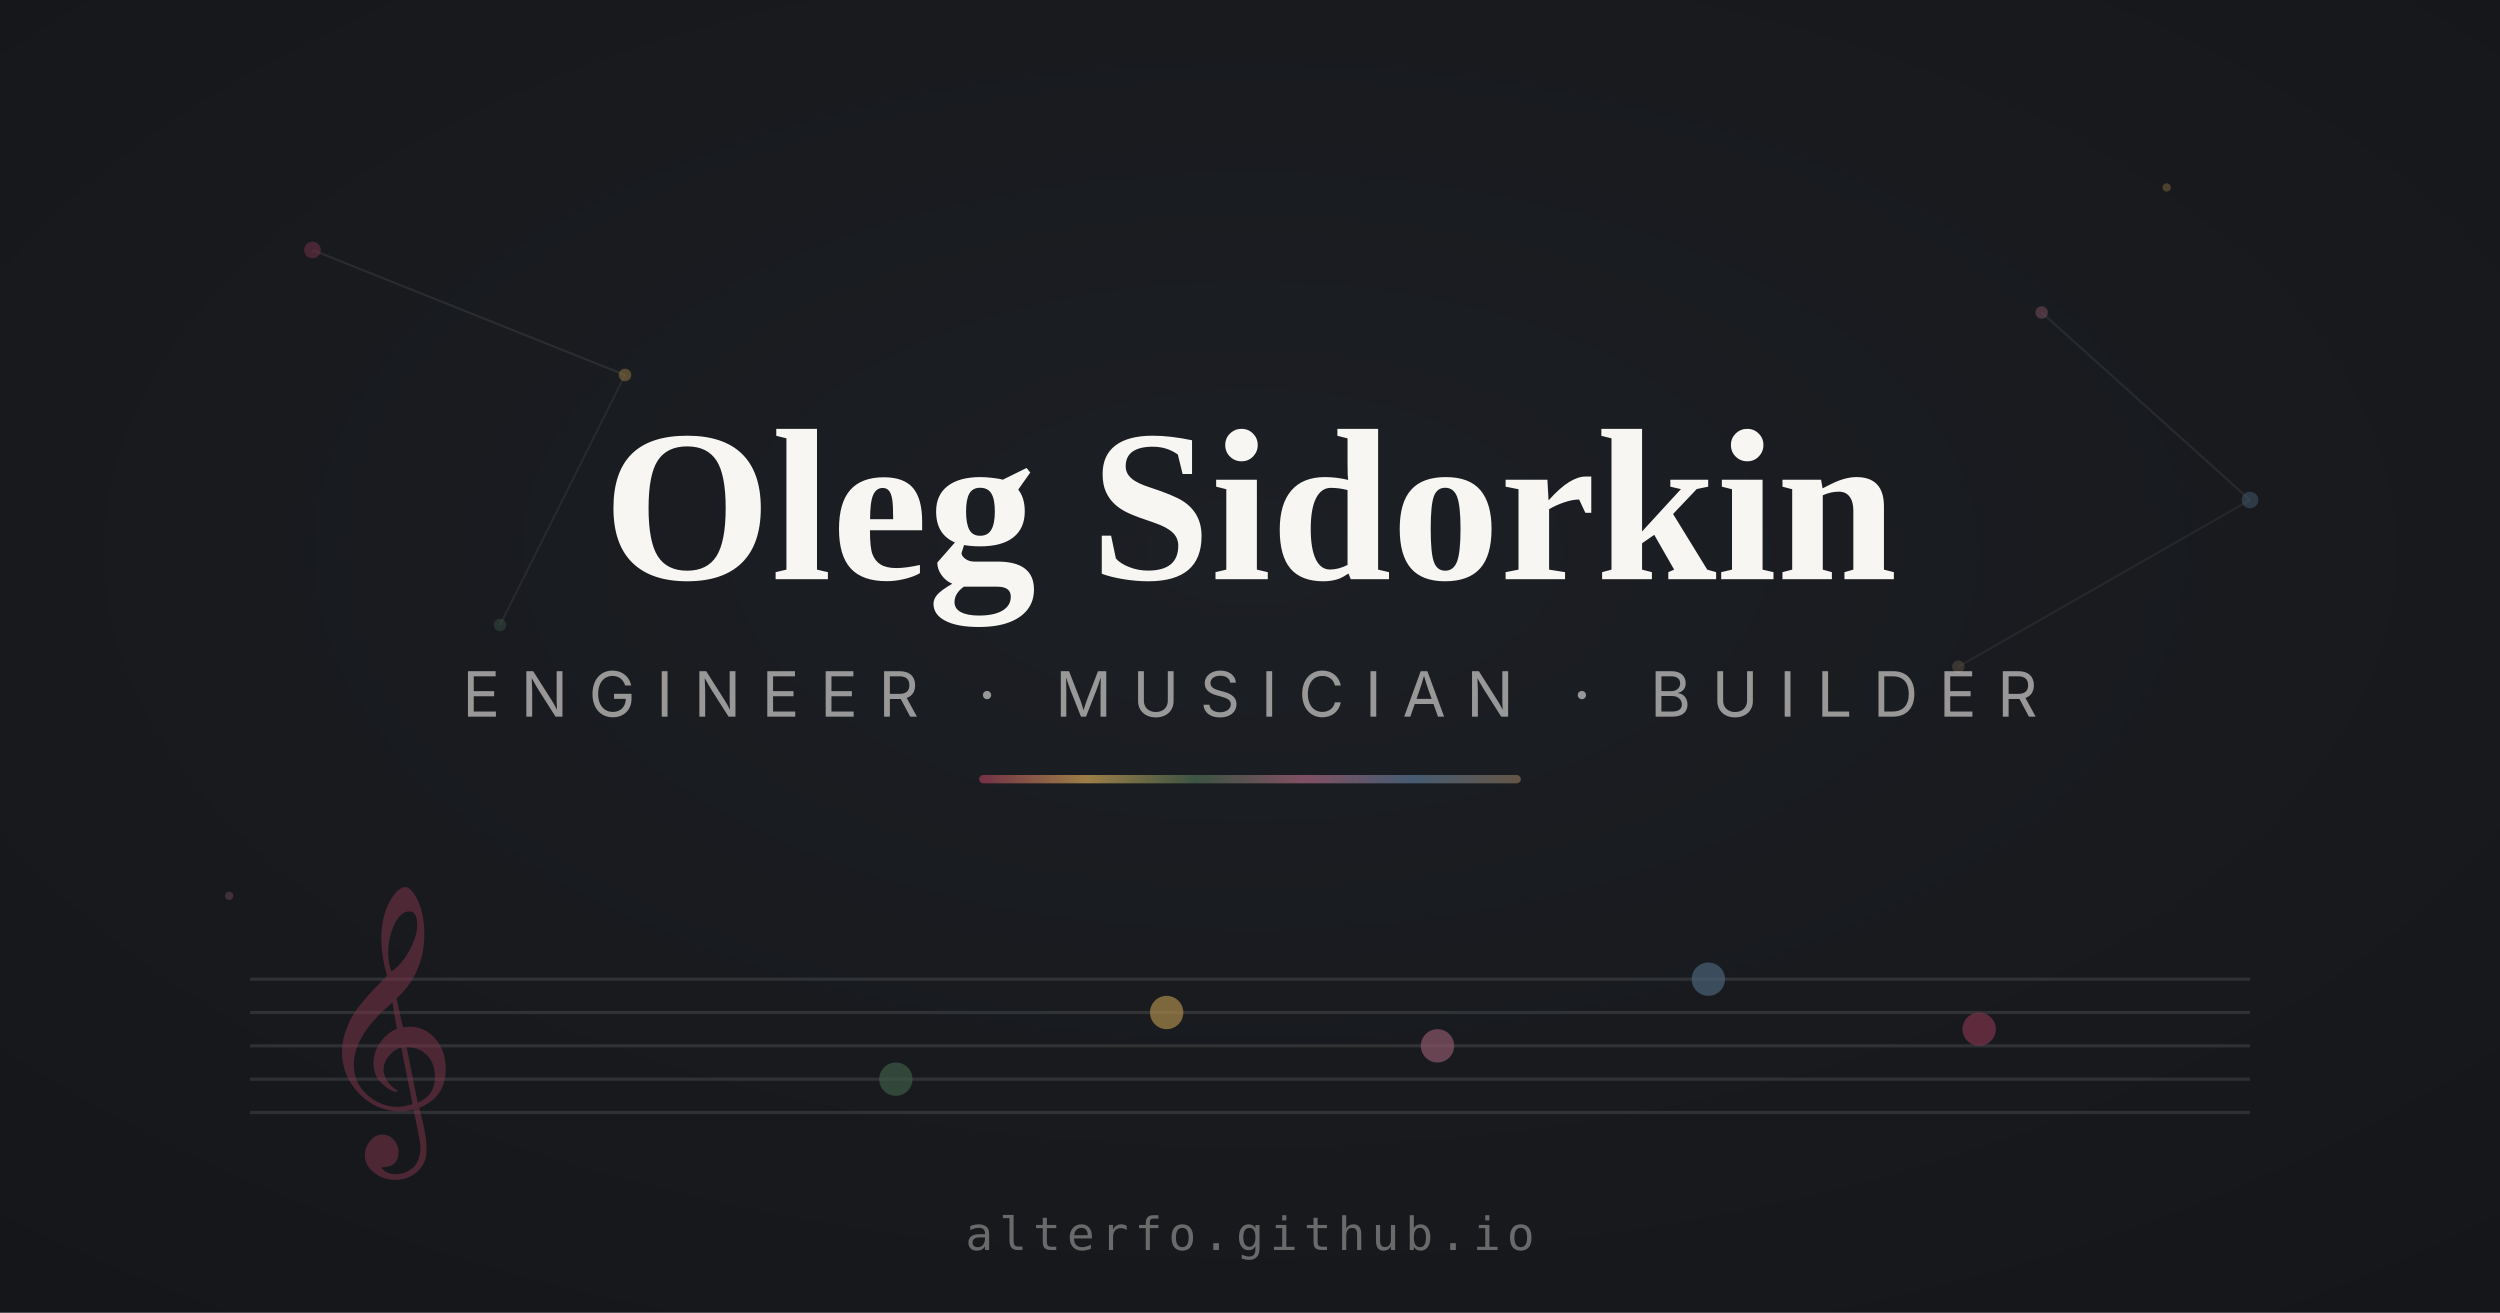
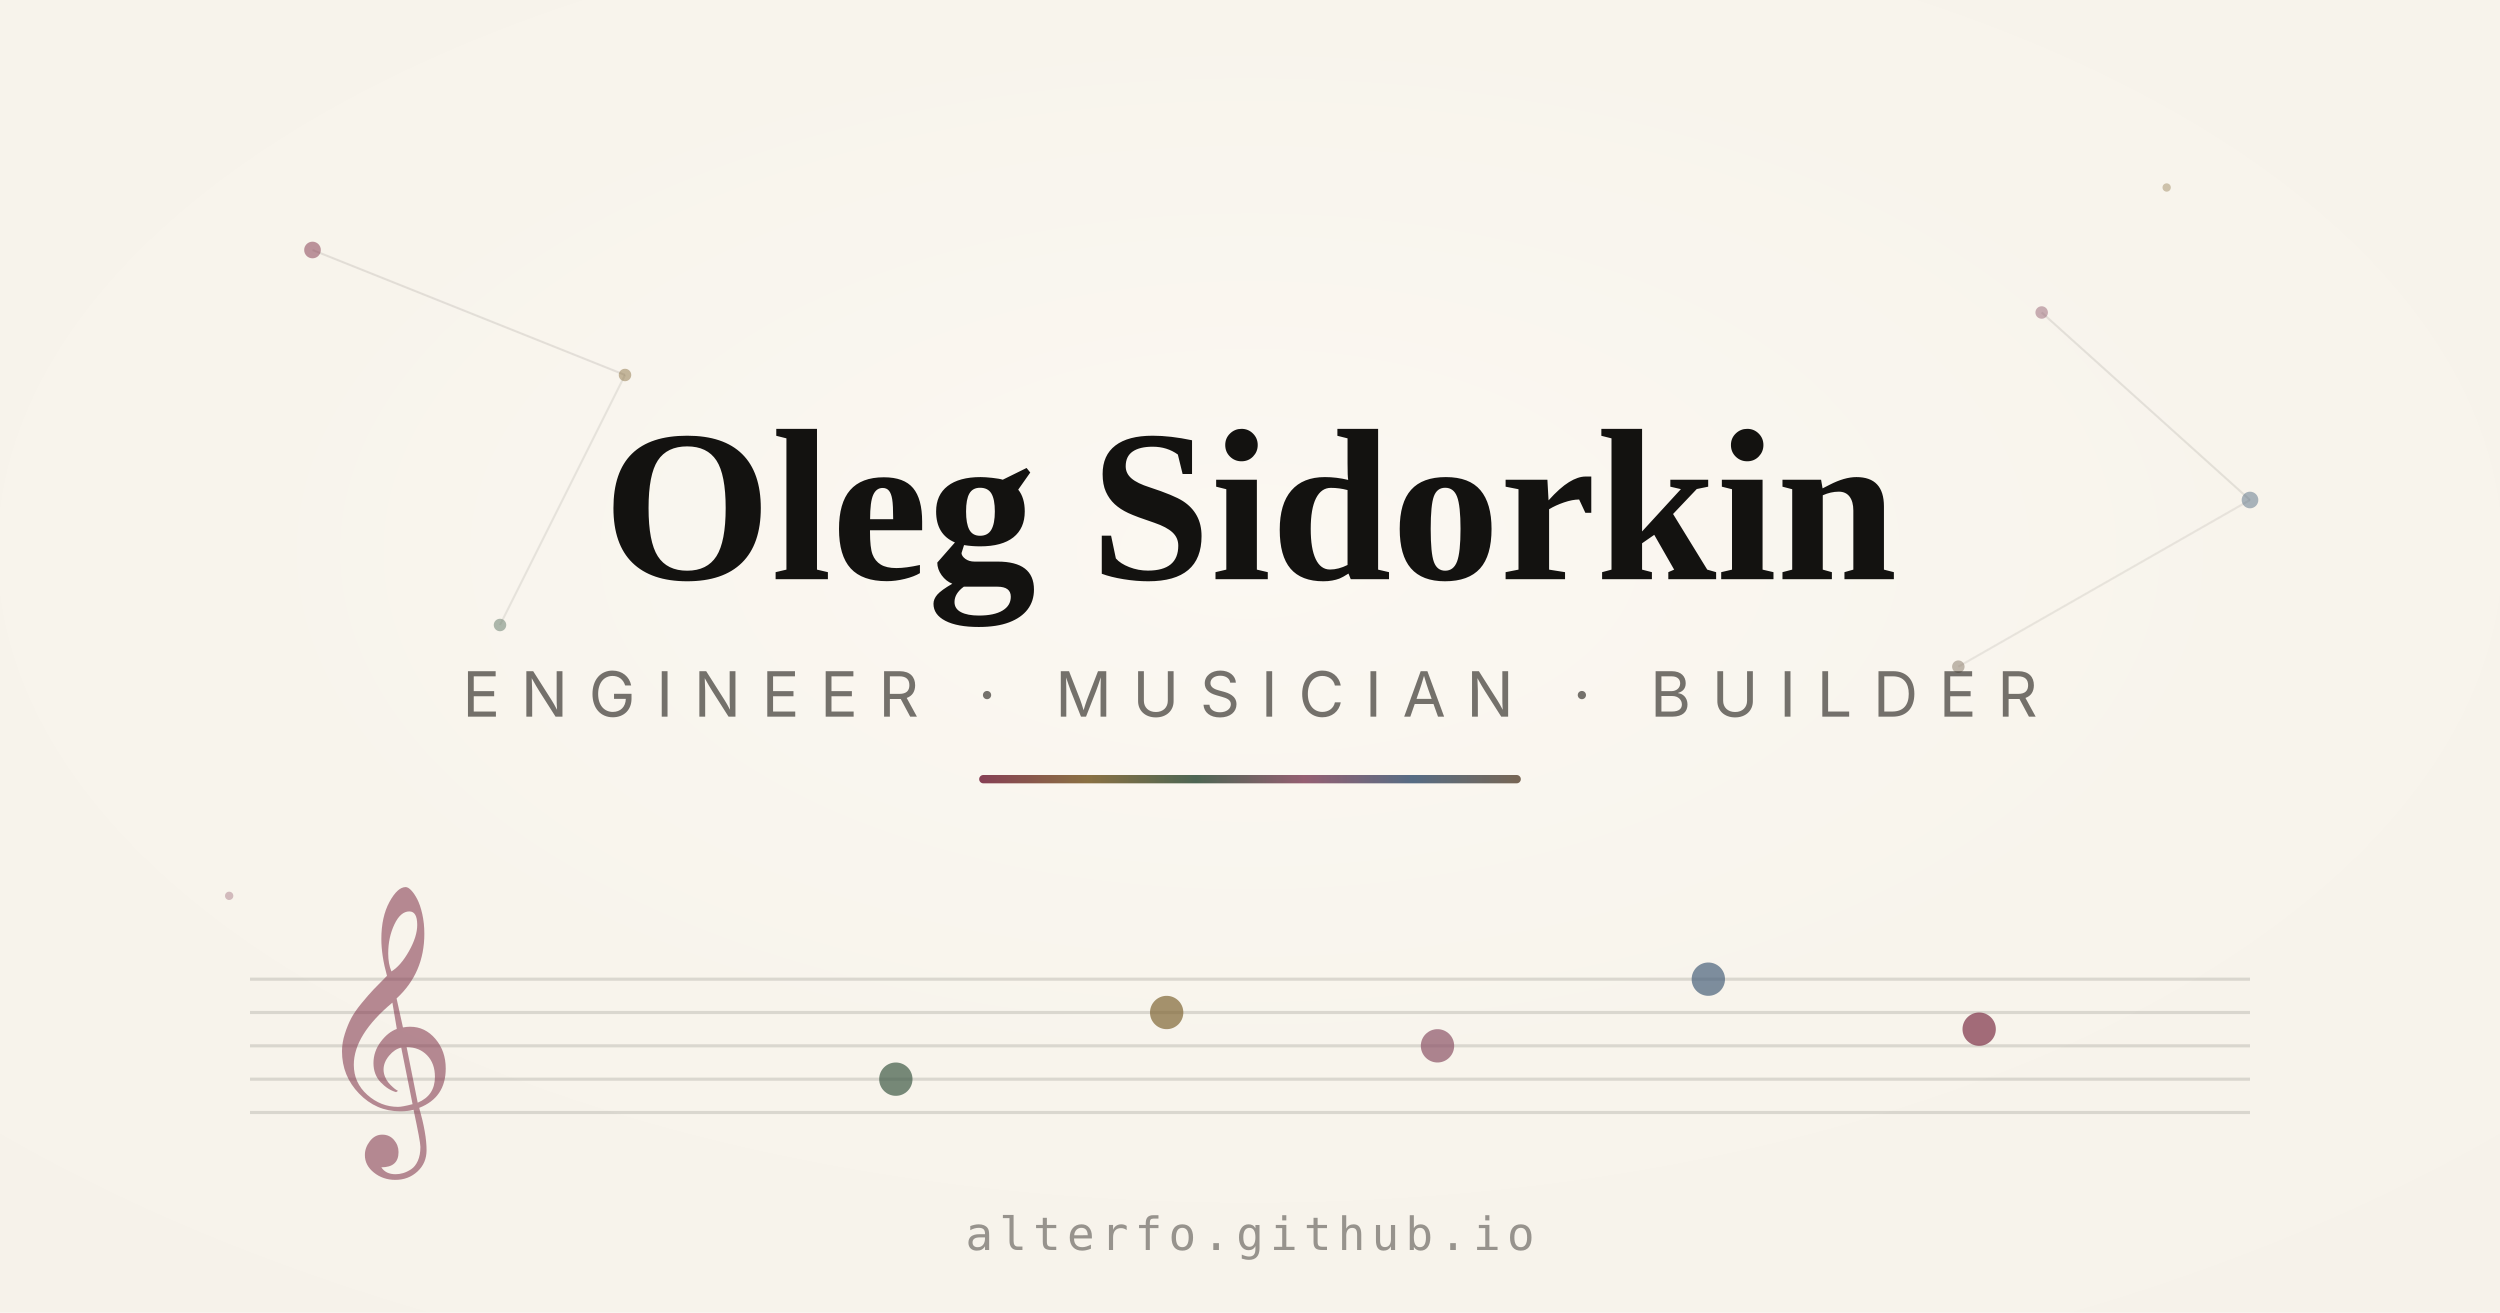
<svg xmlns="http://www.w3.org/2000/svg" width="1200" height="630" viewBox="0 0 1200 630">
  <defs>
    <radialGradient id="bg" cx="50%" cy="42%" r="75%">
-       <stop offset="0%" stop-color="#1c1f24" />
-       <stop offset="55%" stop-color="#181a1e" />
-       <stop offset="100%" stop-color="#14161a" />
+       <stop offset="0%" stop-color="#fbf8f2" />
+       <stop offset="55%" stop-color="#f8f4ec" />
+       <stop offset="100%" stop-color="#f6f2ea" />
    </radialGradient>
    <linearGradient id="spectrum" x1="0" y1="0" x2="1" y2="0">
-       <stop offset="0%" stop-color="#7a3348" />
-       <stop offset="20%" stop-color="#a8874a" />
-       <stop offset="40%" stop-color="#3f5946" />
-       <stop offset="60%" stop-color="#8a5568" />
-       <stop offset="80%" stop-color="#4a6178" />
-       <stop offset="100%" stop-color="#6b5a48" />
+       <stop offset="0%" stop-color="#7d3047" />
+       <stop offset="20%" stop-color="#806634" />
+       <stop offset="40%" stop-color="#3e5a46" />
+       <stop offset="60%" stop-color="#8c5367" />
+       <stop offset="80%" stop-color="#48617a" />
+       <stop offset="100%" stop-color="#6c5a47" />
    </linearGradient>
  </defs>
-   <rect width="1200" height="630" fill="#14161a" />
+   <rect width="1200" height="630" fill="#f6f2ea" />
  <rect width="1200" height="630" fill="url(#bg)" />
  <g opacity="0.9">
-     <line x1="150" y1="120" x2="300" y2="180" stroke="rgba(230,228,224,0.10)" stroke-width="1" />
-     <line x1="300" y1="180" x2="240" y2="300" stroke="rgba(230,228,224,0.08)" stroke-width="1" />
-     <line x1="980" y1="150" x2="1080" y2="240" stroke="rgba(230,228,224,0.09)" stroke-width="1" />
-     <line x1="1080" y1="240" x2="940" y2="320" stroke="rgba(230,228,224,0.07)" stroke-width="1" />
-     <circle cx="150" cy="120" r="4" fill="#7a3348" opacity="0.55" />
-     <circle cx="300" cy="180" r="3" fill="#a8874a" opacity="0.5" />
-     <circle cx="240" cy="300" r="3" fill="#3f5946" opacity="0.45" />
-     <circle cx="980" cy="150" r="3" fill="#8a5568" opacity="0.5" />
-     <circle cx="1080" cy="240" r="4" fill="#4a6178" opacity="0.5" />
-     <circle cx="940" cy="320" r="3" fill="#6b5a48" opacity="0.45" />
-     <circle cx="1040" cy="90" r="2" fill="#a8874a" opacity="0.4" />
-     <circle cx="110" cy="430" r="2" fill="#8a5568" opacity="0.4" />
+     <line x1="150" y1="120" x2="300" y2="180" stroke="rgba(34,32,27,0.12)" stroke-width="1" />
+     <line x1="300" y1="180" x2="240" y2="300" stroke="rgba(34,32,27,0.10)" stroke-width="1" />
+     <line x1="980" y1="150" x2="1080" y2="240" stroke="rgba(34,32,27,0.11)" stroke-width="1" />
+     <line x1="1080" y1="240" x2="940" y2="320" stroke="rgba(34,32,27,0.09)" stroke-width="1" />
+     <circle cx="150" cy="120" r="4" fill="#7d3047" opacity="0.55" />
+     <circle cx="300" cy="180" r="3" fill="#806634" opacity="0.5" />
+     <circle cx="240" cy="300" r="3" fill="#3e5a46" opacity="0.45" />
+     <circle cx="980" cy="150" r="3" fill="#8c5367" opacity="0.5" />
+     <circle cx="1080" cy="240" r="4" fill="#48617a" opacity="0.5" />
+     <circle cx="940" cy="320" r="3" fill="#6c5a47" opacity="0.45" />
+     <circle cx="1040" cy="90" r="2" fill="#806634" opacity="0.4" />
+     <circle cx="110" cy="430" r="2" fill="#8c5367" opacity="0.4" />
  </g>
-   <text x="600" y="278" text-anchor="middle" font-family="Georgia, 'Times New Roman', serif" font-size="104" font-weight="700" fill="#f7f6f3">Oleg Sidorkin</text>
-   <text x="600" y="344" text-anchor="middle" font-family="-apple-system, 'Segoe UI', sans-serif" font-size="30" letter-spacing="10" fill="rgba(230,228,224,0.62)">ENGINEER · MUSICIAN · BUILDER</text>
+   <text x="600" y="278" text-anchor="middle" font-family="Georgia, 'Times New Roman', serif" font-size="104" font-weight="700" fill="#131210">Oleg Sidorkin</text>
+   <text x="600" y="344" text-anchor="middle" font-family="-apple-system, 'Segoe UI', sans-serif" font-size="30" letter-spacing="10" fill="rgba(34,32,27,0.62)">ENGINEER · MUSICIAN · BUILDER</text>
  <rect x="470" y="372" width="260" height="4" rx="2" fill="url(#spectrum)" opacity="0.92" />
  <g transform="translate(0,470)">
-     <line x1="120" y1="0" x2="1080" y2="0" stroke="rgba(230,228,224,0.12)" stroke-width="1.5" />
-     <line x1="120" y1="16" x2="1080" y2="16" stroke="rgba(230,228,224,0.12)" stroke-width="1.5" />
-     <line x1="120" y1="32" x2="1080" y2="32" stroke="rgba(230,228,224,0.12)" stroke-width="1.5" />
-     <line x1="120" y1="48" x2="1080" y2="48" stroke="rgba(230,228,224,0.12)" stroke-width="1.5" />
-     <line x1="120" y1="64" x2="1080" y2="64" stroke="rgba(230,228,224,0.12)" stroke-width="1.5" />
-     <text x="150" y="62" font-family="'Times New Roman', Georgia, serif" font-size="118" fill="rgba(122,51,72,0.55)">𝄞</text>
-     <circle cx="430" cy="48" r="8" fill="#3f5946" opacity="0.7" />
-     <circle cx="560" cy="16" r="8" fill="#a8874a" opacity="0.7" />
-     <circle cx="690" cy="32" r="8" fill="#8a5568" opacity="0.7" />
-     <circle cx="820" cy="0" r="8" fill="#4a6178" opacity="0.7" />
-     <circle cx="950" cy="24" r="8" fill="#7a3348" opacity="0.7" />
+     <line x1="120" y1="0" x2="1080" y2="0" stroke="rgba(34,32,27,0.14)" stroke-width="1.5" />
+     <line x1="120" y1="16" x2="1080" y2="16" stroke="rgba(34,32,27,0.14)" stroke-width="1.5" />
+     <line x1="120" y1="32" x2="1080" y2="32" stroke="rgba(34,32,27,0.14)" stroke-width="1.5" />
+     <line x1="120" y1="48" x2="1080" y2="48" stroke="rgba(34,32,27,0.14)" stroke-width="1.5" />
+     <line x1="120" y1="64" x2="1080" y2="64" stroke="rgba(34,32,27,0.14)" stroke-width="1.5" />
+     <text x="150" y="62" font-family="'Times New Roman', Georgia, serif" font-size="118" fill="rgba(125,48,71,0.55)">𝄞</text>
+     <circle cx="430" cy="48" r="8" fill="#3e5a46" opacity="0.7" />
+     <circle cx="560" cy="16" r="8" fill="#806634" opacity="0.7" />
+     <circle cx="690" cy="32" r="8" fill="#8c5367" opacity="0.7" />
+     <circle cx="820" cy="0" r="8" fill="#48617a" opacity="0.7" />
+     <circle cx="950" cy="24" r="8" fill="#7d3047" opacity="0.7" />
  </g>
-   <text x="600" y="600" text-anchor="middle" font-family="'SF Mono', 'Fira Code', ui-monospace, monospace" font-size="22" letter-spacing="3" fill="rgba(230,228,224,0.40)">alterfo.github.io</text>
+   <text x="600" y="600" text-anchor="middle" font-family="'SF Mono', 'Fira Code', ui-monospace, monospace" font-size="22" letter-spacing="3" fill="rgba(34,32,27,0.45)">alterfo.github.io</text>
</svg>
